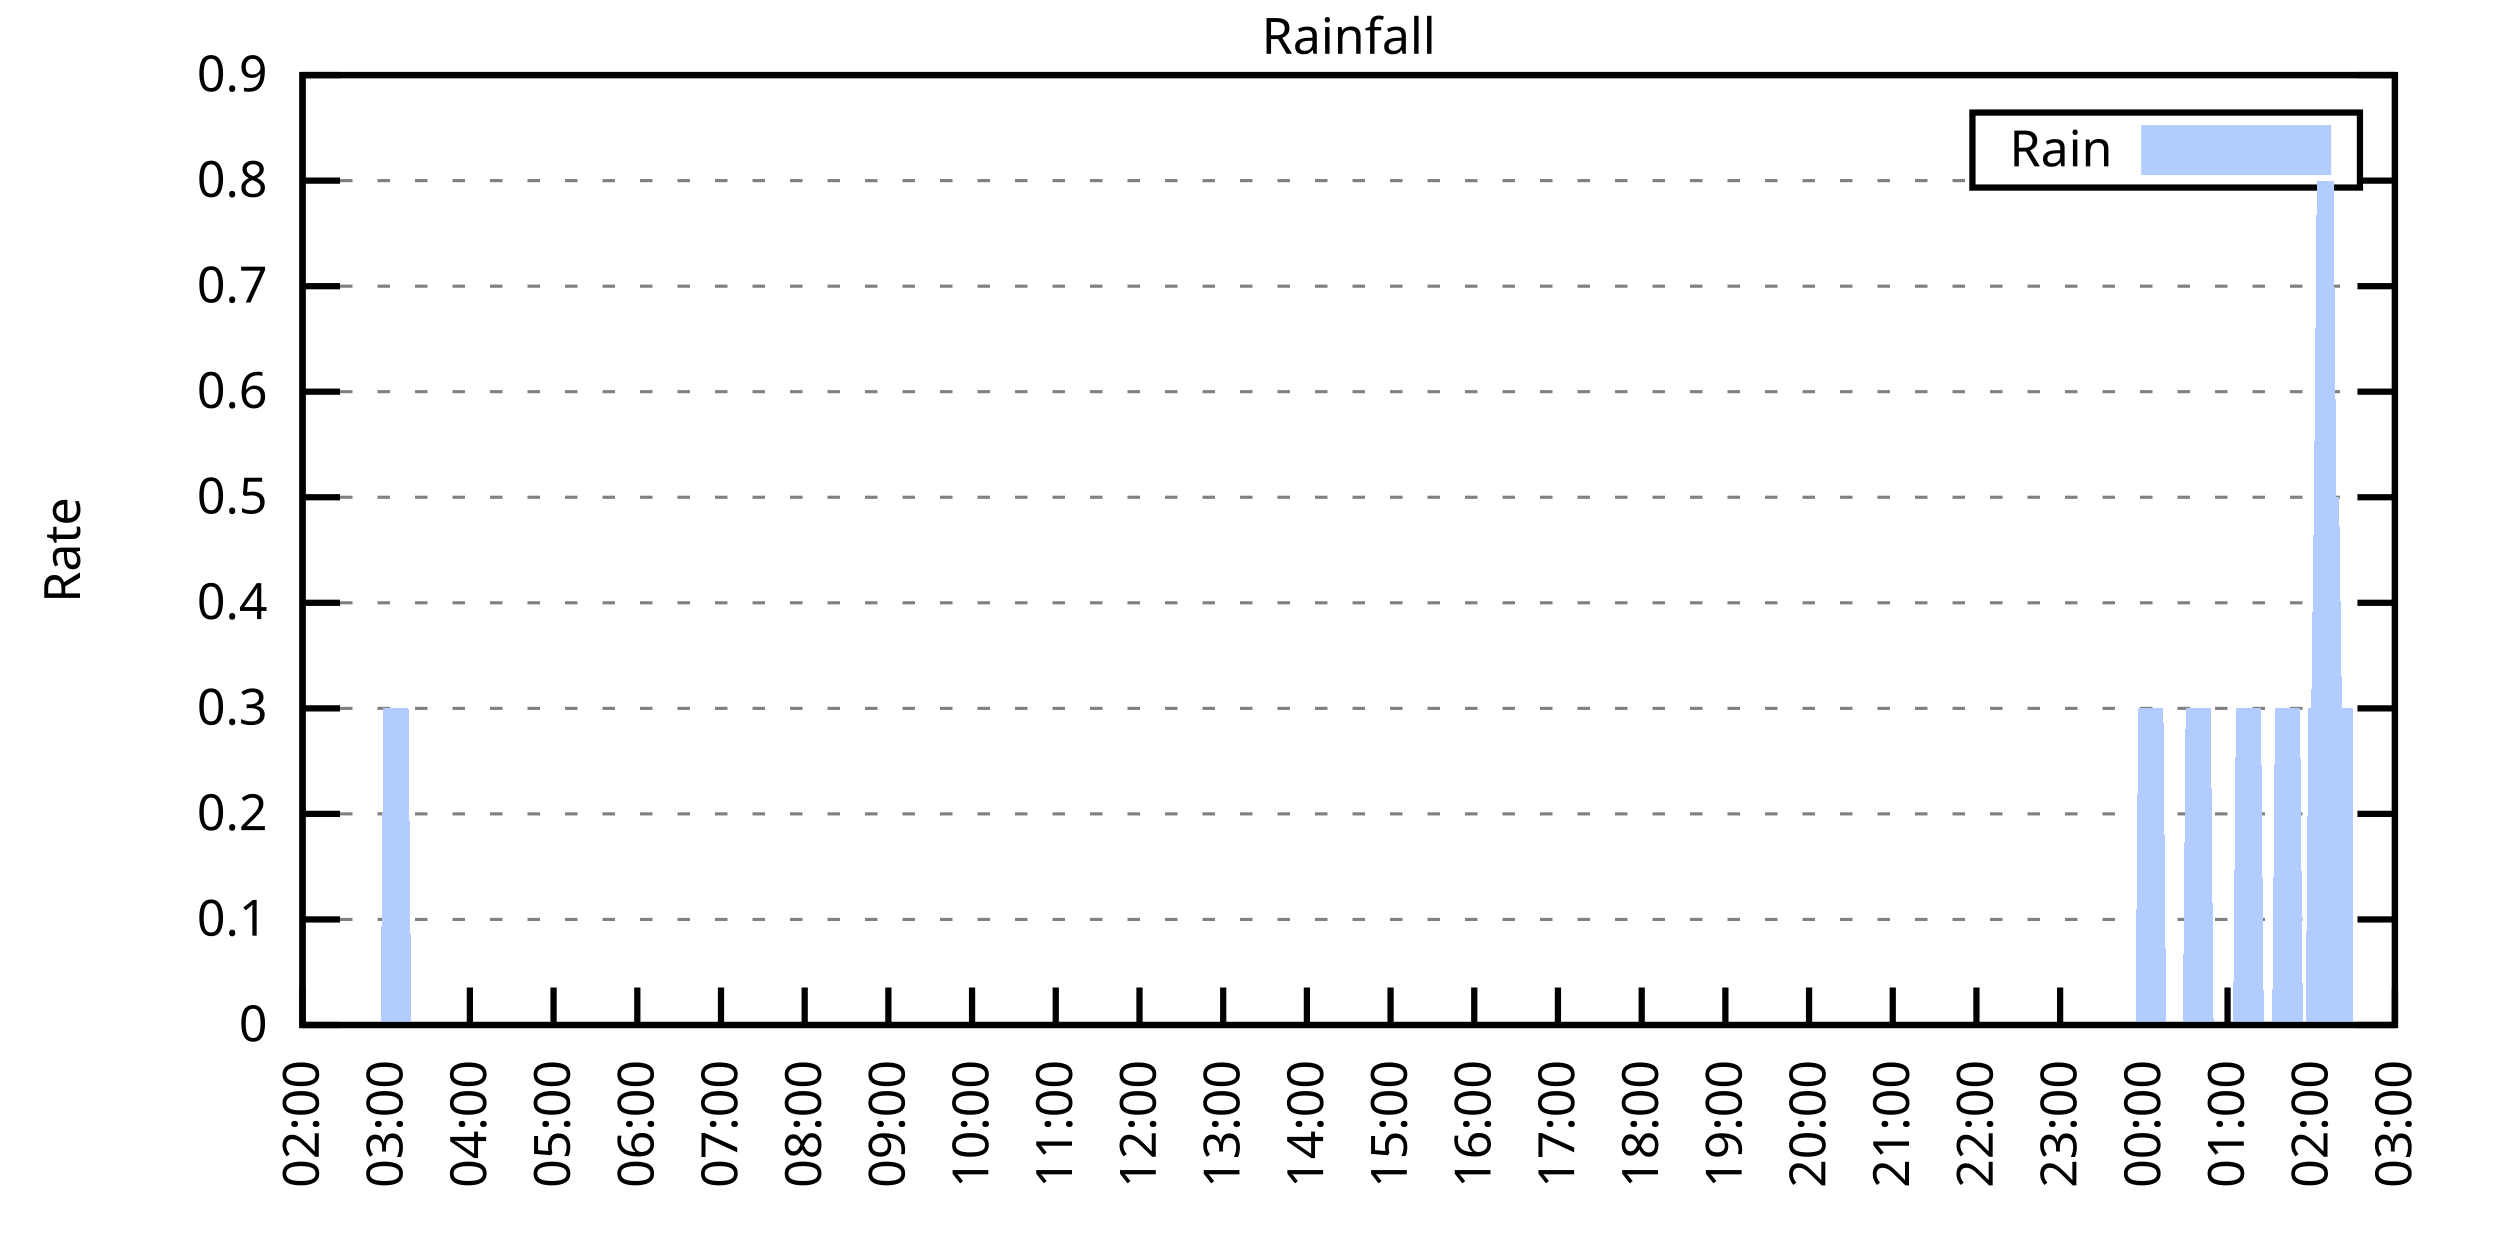
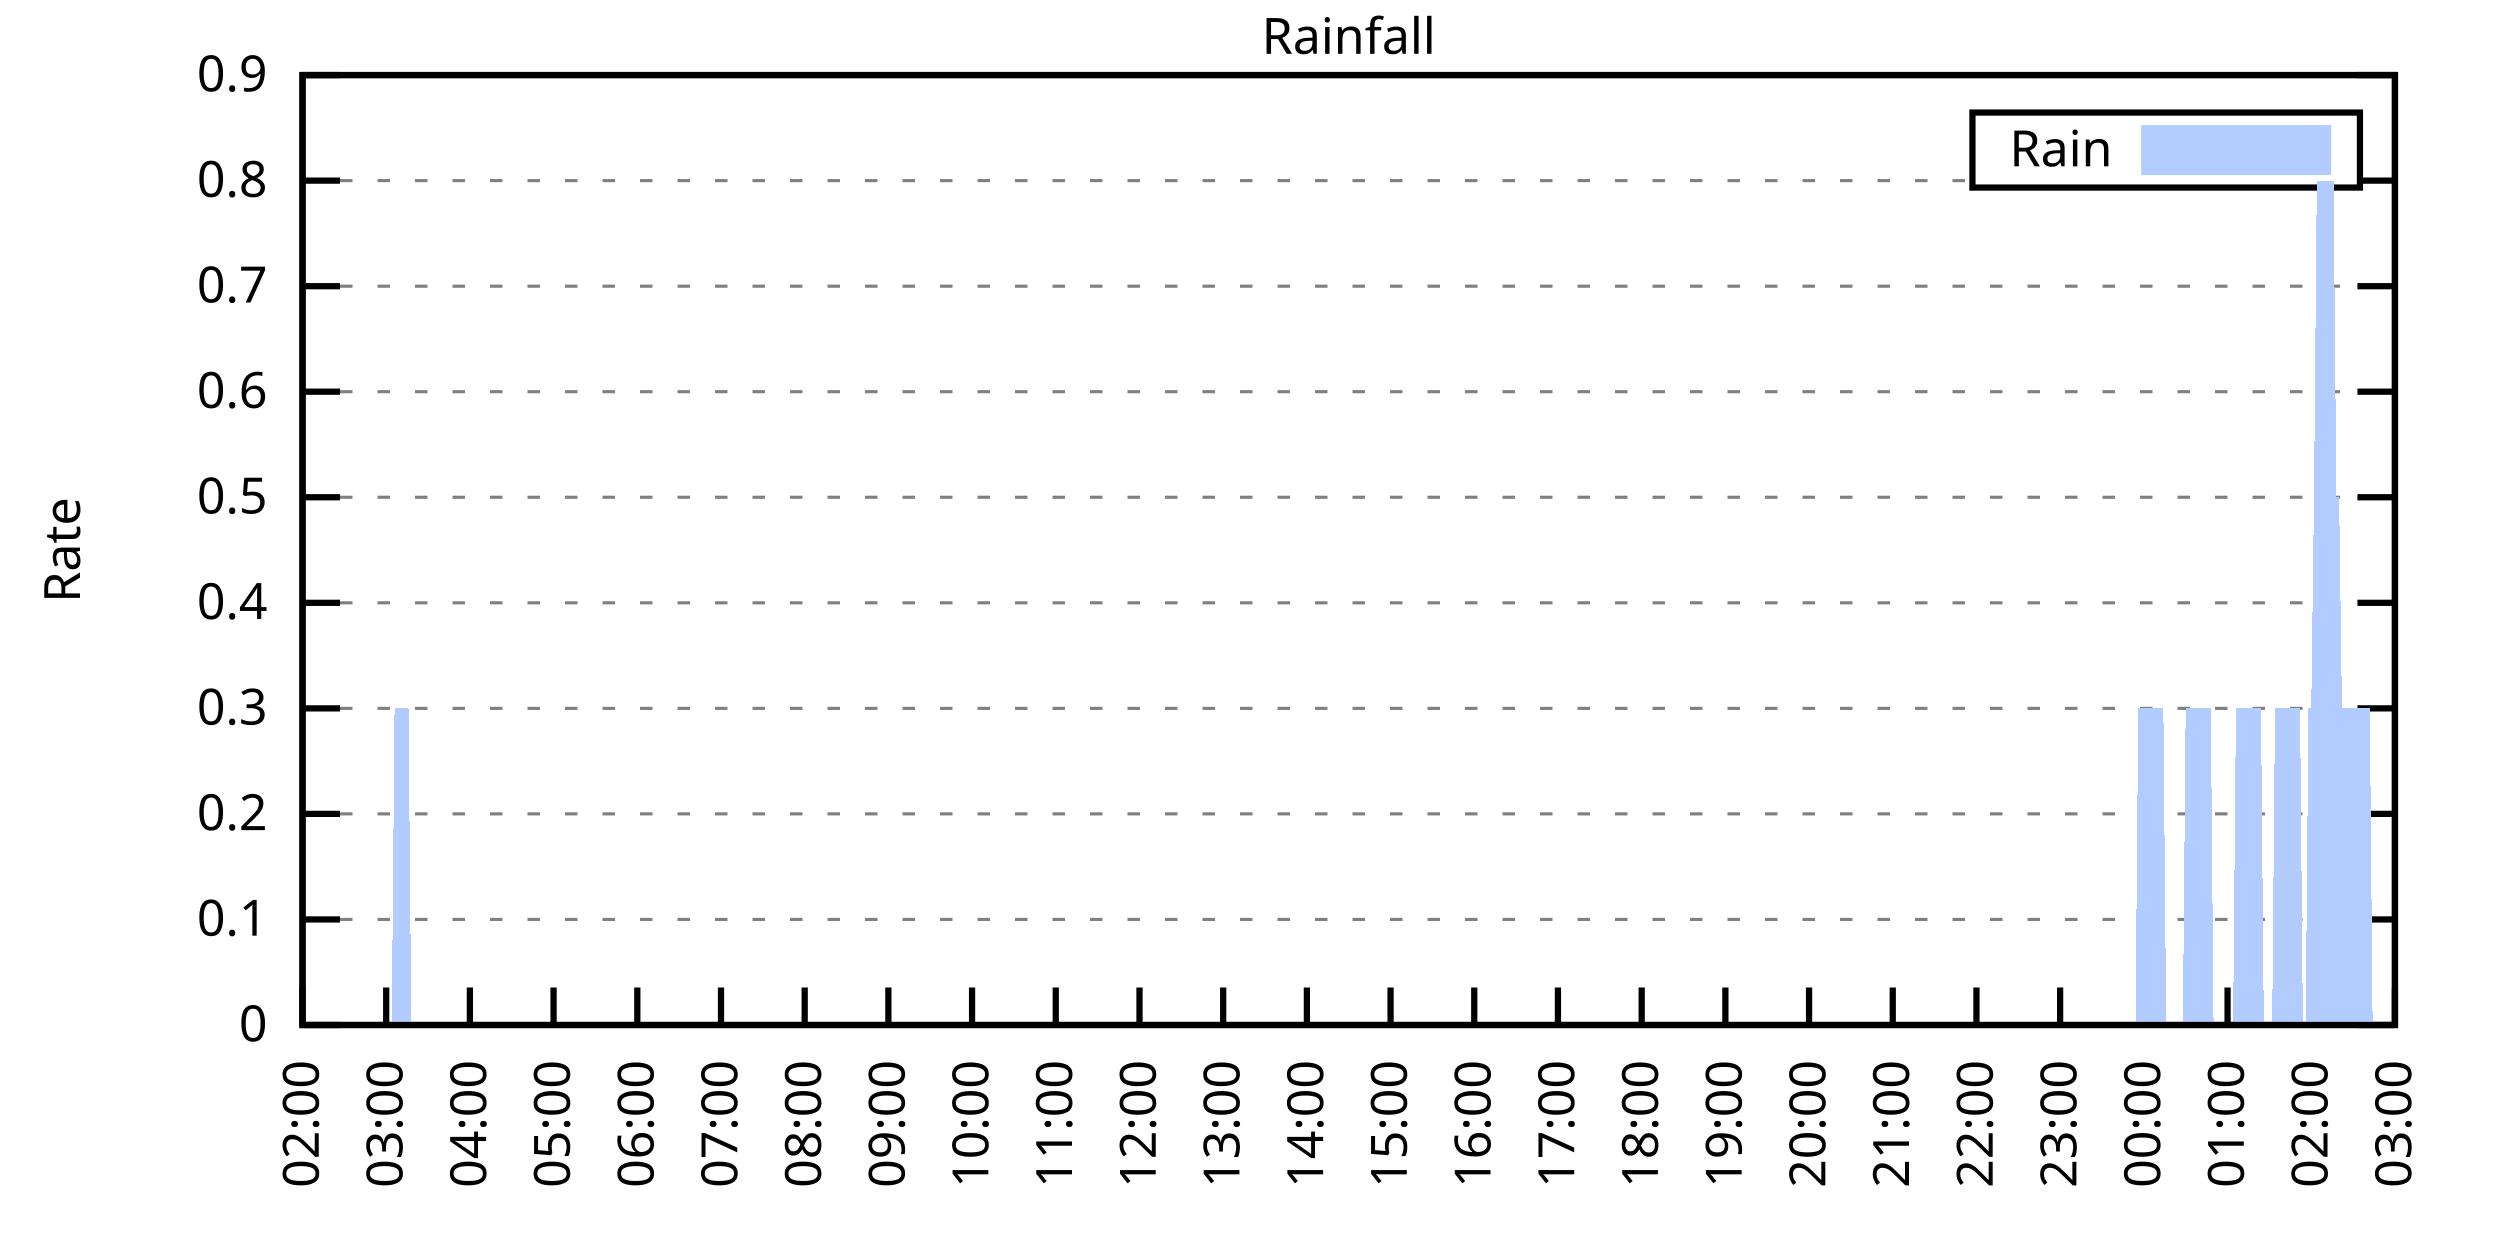
<svg xmlns="http://www.w3.org/2000/svg" xmlns:xlink="http://www.w3.org/1999/xlink" width="400" height="200" viewBox="0 0 400 200">
  <g id="gnuplot_canvas">
    <rect x="0" y="0" width="400" height="200" fill="none" />
    <defs>
      <circle id="gpDot" r="0.5" stroke-width="0.5" stroke="currentColor" />
      <path id="gpPt0" stroke-width="0.333" stroke="currentColor" d="M-1,0 h2 M0,-1 v2" />
      <path id="gpPt1" stroke-width="0.333" stroke="currentColor" d="M-1,-1 L1,1 M1,-1 L-1,1" />
      <path id="gpPt2" stroke-width="0.333" stroke="currentColor" d="M-1,0 L1,0 M0,-1 L0,1 M-1,-1 L1,1 M-1,1 L1,-1" />
      <rect id="gpPt3" stroke-width="0.333" stroke="currentColor" x="-1" y="-1" width="2" height="2" />
      <rect id="gpPt4" stroke-width="0.333" stroke="currentColor" fill="currentColor" x="-1" y="-1" width="2" height="2" />
      <circle id="gpPt5" stroke-width="0.333" stroke="currentColor" cx="0" cy="0" r="1" />
      <use xlink:href="#gpPt5" id="gpPt6" fill="currentColor" stroke="none" />
      <path id="gpPt7" stroke-width="0.333" stroke="currentColor" d="M0,-1.33 L-1.33,0.67 L1.33,0.67 z" />
      <use xlink:href="#gpPt7" id="gpPt8" fill="currentColor" stroke="none" />
      <use xlink:href="#gpPt7" id="gpPt9" stroke="currentColor" transform="rotate(180)" />
      <use xlink:href="#gpPt9" id="gpPt10" fill="currentColor" stroke="none" />
      <use xlink:href="#gpPt3" id="gpPt11" stroke="currentColor" transform="rotate(45)" />
      <use xlink:href="#gpPt11" id="gpPt12" fill="currentColor" stroke="none" />
      <path id="gpPt13" stroke-width="0.333" stroke="currentColor" d="M0,1.330 L1.265,0.411 L0.782,-1.067 L-0.782,-1.076 L-1.265,0.411 z" />
      <use xlink:href="#gpPt13" id="gpPt14" fill="currentColor" stroke="none" />
      <filter id="textbox" filterUnits="objectBoundingBox" x="0" y="0" height="1" width="1">
        <feFlood flood-color="white" flood-opacity="1" result="bgnd" />
        <feComposite in="SourceGraphic" in2="bgnd" operator="atop" />
      </filter>
      <filter id="greybox" filterUnits="objectBoundingBox" x="0" y="0" height="1" width="1">
        <feFlood flood-color="lightgrey" flood-opacity="1" result="grey" />
        <feComposite in="SourceGraphic" in2="grey" operator="atop" />
      </filter>
    </defs>
    <g fill="none" color="white" stroke="currentColor" stroke-width="1.00" stroke-linecap="butt" stroke-linejoin="miter">
</g>
    <g fill="none" color="black" stroke="currentColor" stroke-width="1.00" stroke-linecap="butt" stroke-linejoin="miter">
      <g stroke="none" shape-rendering="crispEdges">
        <polygon fill="rgb(255, 255, 255)" points="48.40,164.00 383.18,164.00 383.18,12.02 48.40,12.02 " />
      </g>
    </g>
    <g fill="none" color="black" stroke="currentColor" stroke-width="1.00" stroke-linecap="butt" stroke-linejoin="miter">
</g>
    <g fill="none" color="black" stroke="black" stroke-width="0.50" stroke-linecap="butt" stroke-linejoin="miter">
</g>
    <g fill="none" color="gray" stroke="currentColor" stroke-width="0.50" stroke-linecap="butt" stroke-linejoin="miter">
      <path stroke="gray" stroke-dasharray="2,4" class="gridline" d="M48.40,164.00 L383.19,164.00  " />
    </g>
    <g fill="none" color="gray" stroke="gray" stroke-width="1.00" stroke-linecap="butt" stroke-linejoin="miter">
</g>
    <g fill="none" color="black" stroke="currentColor" stroke-width="1.00" stroke-linecap="butt" stroke-linejoin="miter">
      <path stroke="black" d="M48.40,164.00 L54.40,164.00 M383.19,164.00 L377.19,164.00  " />
      <g transform="translate(42.80,166.60)" stroke="none" fill="black" font-family="Sans" font-size="8.00" text-anchor="end">
        <text>
          <tspan font-family="Sans"> 0</tspan>
        </text>
      </g>
    </g>
    <g fill="none" color="black" stroke="currentColor" stroke-width="1.00" stroke-linecap="butt" stroke-linejoin="miter">
</g>
    <g fill="none" color="black" stroke="black" stroke-width="0.50" stroke-linecap="butt" stroke-linejoin="miter">
</g>
    <g fill="none" color="gray" stroke="currentColor" stroke-width="0.50" stroke-linecap="butt" stroke-linejoin="miter">
      <path stroke="gray" stroke-dasharray="2,4" class="gridline" d="M48.40,147.11 L383.19,147.11  " />
    </g>
    <g fill="none" color="gray" stroke="gray" stroke-width="1.00" stroke-linecap="butt" stroke-linejoin="miter">
</g>
    <g fill="none" color="black" stroke="currentColor" stroke-width="1.00" stroke-linecap="butt" stroke-linejoin="miter">
      <path stroke="black" d="M48.40,147.11 L54.40,147.11 M383.19,147.11 L377.19,147.11  " />
      <g transform="translate(42.80,149.71)" stroke="none" fill="black" font-family="Sans" font-size="8.00" text-anchor="end">
        <text>
          <tspan font-family="Sans"> 0.1</tspan>
        </text>
      </g>
    </g>
    <g fill="none" color="black" stroke="currentColor" stroke-width="1.00" stroke-linecap="butt" stroke-linejoin="miter">
</g>
    <g fill="none" color="black" stroke="black" stroke-width="0.50" stroke-linecap="butt" stroke-linejoin="miter">
</g>
    <g fill="none" color="gray" stroke="currentColor" stroke-width="0.50" stroke-linecap="butt" stroke-linejoin="miter">
      <path stroke="gray" stroke-dasharray="2,4" class="gridline" d="M48.40,130.22 L383.19,130.22  " />
    </g>
    <g fill="none" color="gray" stroke="gray" stroke-width="1.00" stroke-linecap="butt" stroke-linejoin="miter">
</g>
    <g fill="none" color="black" stroke="currentColor" stroke-width="1.00" stroke-linecap="butt" stroke-linejoin="miter">
      <path stroke="black" d="M48.40,130.22 L54.40,130.22 M383.19,130.22 L377.19,130.22  " />
      <g transform="translate(42.80,132.82)" stroke="none" fill="black" font-family="Sans" font-size="8.00" text-anchor="end">
        <text>
          <tspan font-family="Sans"> 0.2</tspan>
        </text>
      </g>
    </g>
    <g fill="none" color="black" stroke="currentColor" stroke-width="1.00" stroke-linecap="butt" stroke-linejoin="miter">
</g>
    <g fill="none" color="black" stroke="black" stroke-width="0.50" stroke-linecap="butt" stroke-linejoin="miter">
</g>
    <g fill="none" color="gray" stroke="currentColor" stroke-width="0.50" stroke-linecap="butt" stroke-linejoin="miter">
      <path stroke="gray" stroke-dasharray="2,4" class="gridline" d="M48.40,113.34 L383.19,113.34  " />
    </g>
    <g fill="none" color="gray" stroke="gray" stroke-width="1.00" stroke-linecap="butt" stroke-linejoin="miter">
</g>
    <g fill="none" color="black" stroke="currentColor" stroke-width="1.00" stroke-linecap="butt" stroke-linejoin="miter">
      <path stroke="black" d="M48.40,113.34 L54.40,113.34 M383.19,113.34 L377.19,113.34  " />
      <g transform="translate(42.80,115.94)" stroke="none" fill="black" font-family="Sans" font-size="8.00" text-anchor="end">
        <text>
          <tspan font-family="Sans"> 0.3</tspan>
        </text>
      </g>
    </g>
    <g fill="none" color="black" stroke="currentColor" stroke-width="1.00" stroke-linecap="butt" stroke-linejoin="miter">
</g>
    <g fill="none" color="black" stroke="black" stroke-width="0.50" stroke-linecap="butt" stroke-linejoin="miter">
</g>
    <g fill="none" color="gray" stroke="currentColor" stroke-width="0.50" stroke-linecap="butt" stroke-linejoin="miter">
      <path stroke="gray" stroke-dasharray="2,4" class="gridline" d="M48.40,96.45 L383.19,96.45  " />
    </g>
    <g fill="none" color="gray" stroke="gray" stroke-width="1.00" stroke-linecap="butt" stroke-linejoin="miter">
</g>
    <g fill="none" color="black" stroke="currentColor" stroke-width="1.00" stroke-linecap="butt" stroke-linejoin="miter">
      <path stroke="black" d="M48.40,96.45 L54.40,96.45 M383.19,96.45 L377.19,96.45  " />
      <g transform="translate(42.80,99.05)" stroke="none" fill="black" font-family="Sans" font-size="8.00" text-anchor="end">
        <text>
          <tspan font-family="Sans"> 0.4</tspan>
        </text>
      </g>
    </g>
    <g fill="none" color="black" stroke="currentColor" stroke-width="1.00" stroke-linecap="butt" stroke-linejoin="miter">
</g>
    <g fill="none" color="black" stroke="black" stroke-width="0.50" stroke-linecap="butt" stroke-linejoin="miter">
</g>
    <g fill="none" color="gray" stroke="currentColor" stroke-width="0.50" stroke-linecap="butt" stroke-linejoin="miter">
      <path stroke="gray" stroke-dasharray="2,4" class="gridline" d="M48.40,79.56 L383.19,79.56  " />
    </g>
    <g fill="none" color="gray" stroke="gray" stroke-width="1.00" stroke-linecap="butt" stroke-linejoin="miter">
</g>
    <g fill="none" color="black" stroke="currentColor" stroke-width="1.00" stroke-linecap="butt" stroke-linejoin="miter">
      <path stroke="black" d="M48.40,79.56 L54.40,79.56 M383.19,79.56 L377.19,79.56  " />
      <g transform="translate(42.80,82.16)" stroke="none" fill="black" font-family="Sans" font-size="8.00" text-anchor="end">
        <text>
          <tspan font-family="Sans"> 0.5</tspan>
        </text>
      </g>
    </g>
    <g fill="none" color="black" stroke="currentColor" stroke-width="1.00" stroke-linecap="butt" stroke-linejoin="miter">
</g>
    <g fill="none" color="black" stroke="black" stroke-width="0.50" stroke-linecap="butt" stroke-linejoin="miter">
</g>
    <g fill="none" color="gray" stroke="currentColor" stroke-width="0.50" stroke-linecap="butt" stroke-linejoin="miter">
      <path stroke="gray" stroke-dasharray="2,4" class="gridline" d="M48.40,62.67 L383.19,62.67  " />
    </g>
    <g fill="none" color="gray" stroke="gray" stroke-width="1.00" stroke-linecap="butt" stroke-linejoin="miter">
</g>
    <g fill="none" color="black" stroke="currentColor" stroke-width="1.00" stroke-linecap="butt" stroke-linejoin="miter">
      <path stroke="black" d="M48.40,62.67 L54.40,62.67 M383.19,62.67 L377.19,62.67  " />
      <g transform="translate(42.80,65.27)" stroke="none" fill="black" font-family="Sans" font-size="8.00" text-anchor="end">
        <text>
          <tspan font-family="Sans"> 0.6</tspan>
        </text>
      </g>
    </g>
    <g fill="none" color="black" stroke="currentColor" stroke-width="1.00" stroke-linecap="butt" stroke-linejoin="miter">
</g>
    <g fill="none" color="black" stroke="black" stroke-width="0.50" stroke-linecap="butt" stroke-linejoin="miter">
</g>
    <g fill="none" color="gray" stroke="currentColor" stroke-width="0.50" stroke-linecap="butt" stroke-linejoin="miter">
      <path stroke="gray" stroke-dasharray="2,4" class="gridline" d="M48.40,45.79 L383.19,45.79  " />
    </g>
    <g fill="none" color="gray" stroke="gray" stroke-width="1.00" stroke-linecap="butt" stroke-linejoin="miter">
</g>
    <g fill="none" color="black" stroke="currentColor" stroke-width="1.00" stroke-linecap="butt" stroke-linejoin="miter">
      <path stroke="black" d="M48.40,45.79 L54.40,45.79 M383.19,45.79 L377.19,45.79  " />
      <g transform="translate(42.80,48.39)" stroke="none" fill="black" font-family="Sans" font-size="8.00" text-anchor="end">
        <text>
          <tspan font-family="Sans"> 0.7</tspan>
        </text>
      </g>
    </g>
    <g fill="none" color="black" stroke="currentColor" stroke-width="1.00" stroke-linecap="butt" stroke-linejoin="miter">
</g>
    <g fill="none" color="black" stroke="black" stroke-width="0.50" stroke-linecap="butt" stroke-linejoin="miter">
</g>
    <g fill="none" color="gray" stroke="currentColor" stroke-width="0.50" stroke-linecap="butt" stroke-linejoin="miter">
      <path stroke="gray" stroke-dasharray="2,4" class="gridline" d="M48.40,28.90 L315.59,28.90 M377.59,28.90 L383.19,28.90  " />
    </g>
    <g fill="none" color="gray" stroke="gray" stroke-width="1.00" stroke-linecap="butt" stroke-linejoin="miter">
</g>
    <g fill="none" color="black" stroke="currentColor" stroke-width="1.00" stroke-linecap="butt" stroke-linejoin="miter">
      <path stroke="black" d="M48.40,28.90 L54.40,28.90 M383.19,28.90 L377.19,28.90  " />
      <g transform="translate(42.80,31.50)" stroke="none" fill="black" font-family="Sans" font-size="8.00" text-anchor="end">
        <text>
          <tspan font-family="Sans"> 0.8</tspan>
        </text>
      </g>
    </g>
    <g fill="none" color="black" stroke="currentColor" stroke-width="1.00" stroke-linecap="butt" stroke-linejoin="miter">
</g>
    <g fill="none" color="black" stroke="black" stroke-width="0.50" stroke-linecap="butt" stroke-linejoin="miter">
</g>
    <g fill="none" color="gray" stroke="currentColor" stroke-width="0.50" stroke-linecap="butt" stroke-linejoin="miter">
      <path stroke="gray" stroke-dasharray="2,4" class="gridline" d="M48.40,12.01 L383.19,12.01  " />
    </g>
    <g fill="none" color="gray" stroke="gray" stroke-width="1.00" stroke-linecap="butt" stroke-linejoin="miter">
</g>
    <g fill="none" color="black" stroke="currentColor" stroke-width="1.00" stroke-linecap="butt" stroke-linejoin="miter">
      <path stroke="black" d="M48.40,12.01 L54.40,12.01 M383.19,12.01 L377.19,12.01  " />
      <g transform="translate(42.80,14.61)" stroke="none" fill="black" font-family="Sans" font-size="8.00" text-anchor="end">
        <text>
          <tspan font-family="Sans"> 0.9</tspan>
        </text>
      </g>
    </g>
    <g fill="none" color="black" stroke="currentColor" stroke-width="1.00" stroke-linecap="butt" stroke-linejoin="miter">
      <path stroke="black" d="M48.40,164.00 L48.40,158.00  " />
      <g transform="translate(51.00,169.60) rotate(270.00)" stroke="none" fill="black" font-family="Sans" font-size="8.00" text-anchor="end">
        <text>
          <tspan font-family="Sans">02:00</tspan>
        </text>
      </g>
    </g>
    <g fill="none" color="black" stroke="currentColor" stroke-width="1.00" stroke-linecap="butt" stroke-linejoin="miter">
      <path stroke="black" d="M61.79,164.00 L61.79,158.00  " />
      <g transform="translate(64.39,169.60) rotate(270.00)" stroke="none" fill="black" font-family="Sans" font-size="8.00" text-anchor="end">
        <text>
          <tspan font-family="Sans">03:00</tspan>
        </text>
      </g>
    </g>
    <g fill="none" color="black" stroke="currentColor" stroke-width="1.00" stroke-linecap="butt" stroke-linejoin="miter">
      <path stroke="black" d="M75.18,164.00 L75.18,158.00  " />
      <g transform="translate(77.78,169.60) rotate(270.00)" stroke="none" fill="black" font-family="Sans" font-size="8.00" text-anchor="end">
        <text>
          <tspan font-family="Sans">04:00</tspan>
        </text>
      </g>
    </g>
    <g fill="none" color="black" stroke="currentColor" stroke-width="1.00" stroke-linecap="butt" stroke-linejoin="miter">
      <path stroke="black" d="M88.57,164.00 L88.57,158.00  " />
      <g transform="translate(91.17,169.60) rotate(270.00)" stroke="none" fill="black" font-family="Sans" font-size="8.00" text-anchor="end">
        <text>
          <tspan font-family="Sans">05:00</tspan>
        </text>
      </g>
    </g>
    <g fill="none" color="black" stroke="currentColor" stroke-width="1.00" stroke-linecap="butt" stroke-linejoin="miter">
      <path stroke="black" d="M101.97,164.00 L101.97,158.00  " />
      <g transform="translate(104.57,169.60) rotate(270.00)" stroke="none" fill="black" font-family="Sans" font-size="8.00" text-anchor="end">
        <text>
          <tspan font-family="Sans">06:00</tspan>
        </text>
      </g>
    </g>
    <g fill="none" color="black" stroke="currentColor" stroke-width="1.00" stroke-linecap="butt" stroke-linejoin="miter">
      <path stroke="black" d="M115.36,164.00 L115.36,158.00  " />
      <g transform="translate(117.96,169.60) rotate(270.00)" stroke="none" fill="black" font-family="Sans" font-size="8.00" text-anchor="end">
        <text>
          <tspan font-family="Sans">07:00</tspan>
        </text>
      </g>
    </g>
    <g fill="none" color="black" stroke="currentColor" stroke-width="1.00" stroke-linecap="butt" stroke-linejoin="miter">
      <path stroke="black" d="M128.75,164.00 L128.75,158.00  " />
      <g transform="translate(131.35,169.60) rotate(270.00)" stroke="none" fill="black" font-family="Sans" font-size="8.00" text-anchor="end">
        <text>
          <tspan font-family="Sans">08:00</tspan>
        </text>
      </g>
    </g>
    <g fill="none" color="black" stroke="currentColor" stroke-width="1.00" stroke-linecap="butt" stroke-linejoin="miter">
      <path stroke="black" d="M142.14,164.00 L142.14,158.00  " />
      <g transform="translate(144.74,169.60) rotate(270.00)" stroke="none" fill="black" font-family="Sans" font-size="8.00" text-anchor="end">
        <text>
          <tspan font-family="Sans">09:00</tspan>
        </text>
      </g>
    </g>
    <g fill="none" color="black" stroke="currentColor" stroke-width="1.00" stroke-linecap="butt" stroke-linejoin="miter">
      <path stroke="black" d="M155.53,164.00 L155.53,158.00  " />
      <g transform="translate(158.13,169.60) rotate(270.00)" stroke="none" fill="black" font-family="Sans" font-size="8.00" text-anchor="end">
        <text>
          <tspan font-family="Sans">10:00</tspan>
        </text>
      </g>
    </g>
    <g fill="none" color="black" stroke="currentColor" stroke-width="1.00" stroke-linecap="butt" stroke-linejoin="miter">
      <path stroke="black" d="M168.92,164.00 L168.92,158.00  " />
      <g transform="translate(171.52,169.60) rotate(270.00)" stroke="none" fill="black" font-family="Sans" font-size="8.00" text-anchor="end">
        <text>
          <tspan font-family="Sans">11:00</tspan>
        </text>
      </g>
    </g>
    <g fill="none" color="black" stroke="currentColor" stroke-width="1.00" stroke-linecap="butt" stroke-linejoin="miter">
      <path stroke="black" d="M182.32,164.00 L182.32,158.00  " />
      <g transform="translate(184.92,169.60) rotate(270.00)" stroke="none" fill="black" font-family="Sans" font-size="8.00" text-anchor="end">
        <text>
          <tspan font-family="Sans">12:00</tspan>
        </text>
      </g>
    </g>
    <g fill="none" color="black" stroke="currentColor" stroke-width="1.00" stroke-linecap="butt" stroke-linejoin="miter">
      <path stroke="black" d="M195.71,164.00 L195.71,158.00  " />
      <g transform="translate(198.31,169.60) rotate(270.00)" stroke="none" fill="black" font-family="Sans" font-size="8.00" text-anchor="end">
        <text>
          <tspan font-family="Sans">13:00</tspan>
        </text>
      </g>
    </g>
    <g fill="none" color="black" stroke="currentColor" stroke-width="1.00" stroke-linecap="butt" stroke-linejoin="miter">
      <path stroke="black" d="M209.10,164.00 L209.10,158.00  " />
      <g transform="translate(211.70,169.60) rotate(270.00)" stroke="none" fill="black" font-family="Sans" font-size="8.00" text-anchor="end">
        <text>
          <tspan font-family="Sans">14:00</tspan>
        </text>
      </g>
    </g>
    <g fill="none" color="black" stroke="currentColor" stroke-width="1.00" stroke-linecap="butt" stroke-linejoin="miter">
      <path stroke="black" d="M222.49,164.00 L222.49,158.00  " />
      <g transform="translate(225.09,169.60) rotate(270.00)" stroke="none" fill="black" font-family="Sans" font-size="8.00" text-anchor="end">
        <text>
          <tspan font-family="Sans">15:00</tspan>
        </text>
      </g>
    </g>
    <g fill="none" color="black" stroke="currentColor" stroke-width="1.00" stroke-linecap="butt" stroke-linejoin="miter">
      <path stroke="black" d="M235.88,164.00 L235.88,158.00  " />
      <g transform="translate(238.48,169.60) rotate(270.00)" stroke="none" fill="black" font-family="Sans" font-size="8.00" text-anchor="end">
        <text>
          <tspan font-family="Sans">16:00</tspan>
        </text>
      </g>
    </g>
    <g fill="none" color="black" stroke="currentColor" stroke-width="1.00" stroke-linecap="butt" stroke-linejoin="miter">
      <path stroke="black" d="M249.27,164.00 L249.27,158.00  " />
      <g transform="translate(251.87,169.60) rotate(270.00)" stroke="none" fill="black" font-family="Sans" font-size="8.00" text-anchor="end">
        <text>
          <tspan font-family="Sans">17:00</tspan>
        </text>
      </g>
    </g>
    <g fill="none" color="black" stroke="currentColor" stroke-width="1.00" stroke-linecap="butt" stroke-linejoin="miter">
      <path stroke="black" d="M262.67,164.00 L262.67,158.00  " />
      <g transform="translate(265.27,169.60) rotate(270.00)" stroke="none" fill="black" font-family="Sans" font-size="8.00" text-anchor="end">
        <text>
          <tspan font-family="Sans">18:00</tspan>
        </text>
      </g>
    </g>
    <g fill="none" color="black" stroke="currentColor" stroke-width="1.00" stroke-linecap="butt" stroke-linejoin="miter">
      <path stroke="black" d="M276.06,164.00 L276.06,158.00  " />
      <g transform="translate(278.66,169.60) rotate(270.00)" stroke="none" fill="black" font-family="Sans" font-size="8.00" text-anchor="end">
        <text>
          <tspan font-family="Sans">19:00</tspan>
        </text>
      </g>
    </g>
    <g fill="none" color="black" stroke="currentColor" stroke-width="1.00" stroke-linecap="butt" stroke-linejoin="miter">
      <path stroke="black" d="M289.45,164.00 L289.45,158.00  " />
      <g transform="translate(292.05,169.60) rotate(270.00)" stroke="none" fill="black" font-family="Sans" font-size="8.00" text-anchor="end">
        <text>
          <tspan font-family="Sans">20:00</tspan>
        </text>
      </g>
    </g>
    <g fill="none" color="black" stroke="currentColor" stroke-width="1.00" stroke-linecap="butt" stroke-linejoin="miter">
      <path stroke="black" d="M302.84,164.00 L302.84,158.00  " />
      <g transform="translate(305.44,169.60) rotate(270.00)" stroke="none" fill="black" font-family="Sans" font-size="8.00" text-anchor="end">
        <text>
          <tspan font-family="Sans">21:00</tspan>
        </text>
      </g>
    </g>
    <g fill="none" color="black" stroke="currentColor" stroke-width="1.00" stroke-linecap="butt" stroke-linejoin="miter">
      <path stroke="black" d="M316.23,164.00 L316.23,158.00  " />
      <g transform="translate(318.83,169.60) rotate(270.00)" stroke="none" fill="black" font-family="Sans" font-size="8.00" text-anchor="end">
        <text>
          <tspan font-family="Sans">22:00</tspan>
        </text>
      </g>
    </g>
    <g fill="none" color="black" stroke="currentColor" stroke-width="1.00" stroke-linecap="butt" stroke-linejoin="miter">
      <path stroke="black" d="M329.62,164.00 L329.62,158.00  " />
      <g transform="translate(332.22,169.60) rotate(270.00)" stroke="none" fill="black" font-family="Sans" font-size="8.00" text-anchor="end">
        <text>
          <tspan font-family="Sans">23:00</tspan>
        </text>
      </g>
    </g>
    <g fill="none" color="black" stroke="currentColor" stroke-width="1.00" stroke-linecap="butt" stroke-linejoin="miter">
      <path stroke="black" d="M343.02,164.00 L343.02,158.00  " />
      <g transform="translate(345.62,169.60) rotate(270.00)" stroke="none" fill="black" font-family="Sans" font-size="8.00" text-anchor="end">
        <text>
          <tspan font-family="Sans">00:00</tspan>
        </text>
      </g>
    </g>
    <g fill="none" color="black" stroke="currentColor" stroke-width="1.00" stroke-linecap="butt" stroke-linejoin="miter">
      <path stroke="black" d="M356.41,164.00 L356.41,158.00  " />
      <g transform="translate(359.01,169.60) rotate(270.00)" stroke="none" fill="black" font-family="Sans" font-size="8.00" text-anchor="end">
        <text>
          <tspan font-family="Sans">01:00</tspan>
        </text>
      </g>
    </g>
    <g fill="none" color="black" stroke="currentColor" stroke-width="1.00" stroke-linecap="butt" stroke-linejoin="miter">
      <path stroke="black" d="M369.80,164.00 L369.80,158.00  " />
      <g transform="translate(372.40,169.60) rotate(270.00)" stroke="none" fill="black" font-family="Sans" font-size="8.00" text-anchor="end">
        <text>
          <tspan font-family="Sans">02:00</tspan>
        </text>
      </g>
    </g>
    <g fill="none" color="black" stroke="currentColor" stroke-width="1.00" stroke-linecap="butt" stroke-linejoin="miter">
      <path stroke="black" d="M383.19,164.00 L383.19,158.00  " />
      <g transform="translate(385.79,169.60) rotate(270.00)" stroke="none" fill="black" font-family="Sans" font-size="8.00" text-anchor="end">
        <text>
          <tspan font-family="Sans">03:00</tspan>
        </text>
      </g>
    </g>
    <g fill="none" color="black" stroke="currentColor" stroke-width="1.00" stroke-linecap="butt" stroke-linejoin="miter">
</g>
    <g fill="none" color="black" stroke="currentColor" stroke-width="1.00" stroke-linecap="butt" stroke-linejoin="miter">
      <path stroke="black" d="M48.40,12.01 L48.40,164.00 L383.19,164.00 L383.19,12.01 L48.40,12.01 Z  " />
    </g>
    <g fill="none" color="black" stroke="currentColor" stroke-width="1.00" stroke-linecap="butt" stroke-linejoin="miter">
</g>
    <g fill="none" color="black" stroke="currentColor" stroke-width="1.00" stroke-linecap="butt" stroke-linejoin="miter">
      <path stroke="black" d="M315.59,30.01 L315.59,18.01 L377.59,18.01 L377.59,30.01 L315.59,30.01 Z  " />
    </g>
    <g id="Rainfall_plot_1">
      <g fill="none" color="white" stroke="black" stroke-width="2.00" stroke-linecap="butt" stroke-linejoin="miter">
</g>
      <g fill="none" color="black" stroke="currentColor" stroke-width="2.00" stroke-linecap="butt" stroke-linejoin="miter">
        <g transform="translate(337.99,26.61)" stroke="none" fill="black" font-family="Sans" font-size="8.00" text-anchor="end">
          <text>
            <tspan font-family="Sans">Rain</tspan>
          </text>
        </g>
      </g>
      <g fill="none" color="black" stroke="currentColor" stroke-width="2.00" stroke-linecap="butt" stroke-linejoin="miter">
        <g stroke="none" shape-rendering="crispEdges">
          <polygon fill="rgb(178, 204, 255)" points="343.59,27.01 371.99,27.01 371.99,21.01 343.59,21.01 " />
        </g>
        <path stroke="rgb(178, 204, 255)" d="M343.59,27.01 L371.99,27.01 L371.99,21.01 L343.59,21.01 L343.59,27.01 Z  " />
      </g>
      <g fill="none" color="black" stroke="currentColor" stroke-width="2.00" stroke-linecap="butt" stroke-linejoin="miter">
        <g stroke="none" shape-rendering="crispEdges">
-           <polygon fill="rgb(178, 204, 255)" points="55.54,164.00 55.99,164.00 56.43,164.00 56.88,164.00 57.33,164.00 57.77,164.00 58.22,164.00 58.67,164.00 59.11,164.00 59.56,164.00 60.01,164.00 60.45,164.00 60.90,164.00 61.35,113.34 61.79,113.34 62.24,113.34 62.68,113.34 63.13,113.34 63.58,113.34 64.02,113.34 64.47,113.34 64.92,113.34 65.36,113.34 65.81,164.00 66.26,164.00 66.70,164.00 67.15,164.00 67.59,164.00 68.04,164.00 68.49,164.00 68.93,164.00 69.38,164.00 69.83,164.00 70.27,164.00 70.72,164.00 71.17,164.00 71.61,164.00 72.06,164.00 72.50,164.00 72.95,164.00 73.40,164.00 73.84,164.00 74.29,164.00 74.74,164.00 75.18,164.00 75.63,164.00 76.08,164.00 76.52,164.00 76.97,164.00 77.42,164.00 77.86,164.00 78.31,164.00 78.75,164.00 79.20,164.00 79.65,164.00 80.09,164.00 80.54,164.00 80.99,164.00 81.43,164.00 81.88,164.00 82.33,164.00 82.77,164.00 83.22,164.00 83.66,164.00 84.11,164.00 84.56,164.00 85.00,164.00 85.45,164.00 85.90,164.00 86.34,164.00 86.79,164.00 87.24,164.00 87.68,164.00 88.13,164.00 88.57,164.00 89.02,164.00 89.47,164.00 89.91,164.00 90.36,164.00 90.81,164.00 91.25,164.00 91.70,164.00 92.15,164.00 92.59,164.00 93.04,164.00 93.49,164.00 93.93,164.00 94.38,164.00 94.82,164.00 95.27,164.00 95.72,164.00 96.16,164.00 96.61,164.00 97.06,164.00 97.50,164.00 97.95,164.00 98.40,164.00 98.84,164.00 99.29,164.00 99.73,164.00 100.18,164.00 100.63,164.00 101.07,164.00 101.52,164.00 101.97,164.00 102.41,164.00 102.86,164.00 103.31,164.00 103.75,164.00 104.20,164.00 104.64,164.00 105.09,164.00 105.54,164.00 105.98,164.00 106.43,164.00 106.88,164.00 107.32,164.00 107.77,164.00 108.22,164.00 108.66,164.00 109.11,164.00 109.55,164.00 110.00,164.00 110.45,164.00 110.89,164.00 111.34,164.00 111.79,164.00 112.23,164.00 112.68,164.00 113.13,164.00 113.57,164.00 114.02,164.00 114.47,164.00 114.91,164.00 115.36,164.00 115.80,164.00 116.25,164.00 116.70,164.00 117.14,164.00 117.59,164.00 118.04,164.00 118.48,164.00 118.93,164.00 119.38,164.00 119.82,164.00 120.27,164.00 120.71,164.00 121.16,164.00 121.61,164.00 122.05,164.00 122.50,164.00 122.95,164.00 123.39,164.00 123.84,164.00 124.29,164.00 124.73,164.00 125.18,164.00 125.62,164.00 126.07,164.00 126.52,164.00 126.96,164.00 127.41,164.00 127.86,164.00 128.30,164.00 128.75,164.00 129.20,164.00 129.64,164.00 130.09,164.00 130.54,164.00 130.98,164.00 131.43,164.00 131.87,164.00 132.32,164.00 132.77,164.00 133.21,164.00 133.66,164.00 134.11,164.00 134.55,164.00 135.00,164.00 135.45,164.00 135.89,164.00 136.34,164.00 136.78,164.00 137.23,164.00 137.68,164.00 138.12,164.00 138.57,164.00 139.02,164.00 139.46,164.00 139.91,164.00 140.36,164.00 140.80,164.00 141.25,164.00 141.69,164.00 142.14,164.00 142.59,164.00 143.03,164.00 143.48,164.00 143.93,164.00 144.37,164.00 144.82,164.00 145.27,164.00 145.71,164.00 146.16,164.00 146.61,164.00 147.05,164.00 147.50,164.00 147.94,164.00 148.39,164.00 148.84,164.00 149.28,164.00 149.73,164.00 150.18,164.00 150.62,164.00 151.07,164.00 151.52,164.00 151.96,164.00 152.41,164.00 152.85,164.00 153.30,164.00 153.75,164.00 154.19,164.00 154.64,164.00 155.09,164.00 155.53,164.00 155.98,164.00 156.43,164.00 156.87,164.00 157.32,164.00 157.76,164.00 158.21,164.00 158.66,164.00 159.10,164.00 159.55,164.00 160.00,164.00 160.44,164.00 160.89,164.00 161.34,164.00 161.78,164.00 162.23,164.00 162.67,164.00 163.12,164.00 163.57,164.00 164.01,164.00 164.46,164.00 164.91,164.00 165.35,164.00 165.80,164.00 166.25,164.00 166.69,164.00 167.14,164.00 167.59,164.00 168.03,164.00 168.48,164.00 168.92,164.00 169.37,164.00 169.82,164.00 170.26,164.00 170.71,164.00 171.16,164.00 171.60,164.00 172.05,164.00 172.50,164.00 172.94,164.00 173.39,164.00 173.83,164.00 174.28,164.00 174.73,164.00 175.17,164.00 175.62,164.00 176.07,164.00 176.51,164.00 176.96,164.00 177.41,164.00 177.85,164.00 178.30,164.00 178.74,164.00 179.19,164.00 179.64,164.00 180.08,164.00 180.53,164.00 180.98,164.00 181.42,164.00 181.87,164.00 182.32,164.00 182.76,164.00 183.21,164.00 183.66,164.00 184.10,164.00 184.55,164.00 184.99,164.00 185.44,164.00 185.89,164.00 186.33,164.00 186.78,164.00 187.23,164.00 187.67,164.00 188.12,164.00 188.57,164.00 189.01,164.00 189.46,164.00 189.90,164.00 190.35,164.00 190.80,164.00 191.24,164.00 191.69,164.00 192.14,164.00 192.58,164.00 193.03,164.00 193.48,164.00 193.92,164.00 194.37,164.00 194.81,164.00 195.26,164.00 195.71,164.00 196.15,164.00 196.60,164.00 197.05,164.00 197.49,164.00 197.94,164.00 198.39,164.00 198.83,164.00 199.28,164.00 199.73,164.00 200.17,164.00 200.62,164.00 201.06,164.00 201.51,164.00 201.96,164.00 202.40,164.00 202.85,164.00 203.30,164.00 203.74,164.00 204.19,164.00 204.64,164.00 205.08,164.00 205.53,164.00 205.97,164.00 206.42,164.00 206.87,164.00 207.31,164.00 207.76,164.00 208.21,164.00 208.65,164.00 209.10,164.00 209.55,164.00 209.99,164.00 210.44,164.00 210.88,164.00 211.33,164.00 211.78,164.00 212.22,164.00 212.67,164.00 213.12,164.00 213.56,164.00 214.01,164.00 214.46,164.00 214.90,164.00 215.35,164.00 215.80,164.00 216.24,164.00 216.69,164.00 217.13,164.00 217.58,164.00 218.03,164.00 218.47,164.00 218.92,164.00 219.37,164.00 219.81,164.00 220.26,164.00 220.71,164.00 221.15,164.00 221.60,164.00 222.04,164.00 222.49,164.00 222.94,164.00 223.38,164.00 223.83,164.00 224.28,164.00 224.72,164.00 225.17,164.00 225.62,164.00 226.06,164.00 226.51,164.00 226.95,164.00 227.40,164.00 227.85,164.00 228.29,164.00 228.74,164.00 229.19,164.00 229.63,164.00 230.08,164.00 230.53,164.00 230.97,164.00 231.42,164.00 231.86,164.00 232.31,164.00 232.76,164.00 233.20,164.00 233.65,164.00 234.10,164.00 234.54,164.00 234.99,164.00 235.44,164.00 235.88,164.00 236.33,164.00 236.78,164.00 237.22,164.00 237.67,164.00 238.11,164.00 238.56,164.00 239.01,164.00 239.45,164.00 239.90,164.00 240.35,164.00 240.79,164.00 241.24,164.00 241.69,164.00 242.13,164.00 242.58,164.00 243.02,164.00 243.47,164.00 243.92,164.00 244.36,164.00 244.81,164.00 245.26,164.00 245.70,164.00 246.15,164.00 246.60,164.00 247.04,164.00 247.49,164.00 247.93,164.00 248.38,164.00 248.83,164.00 249.27,164.00 249.72,164.00 250.17,164.00 250.61,164.00 251.06,164.00 251.51,164.00 251.95,164.00 252.40,164.00 252.85,164.00 253.29,164.00 253.74,164.00 254.18,164.00 254.63,164.00 255.08,164.00 255.52,164.00 255.97,164.00 256.42,164.00 256.86,164.00 257.31,164.00 257.76,164.00 258.20,164.00 258.65,164.00 259.09,164.00 259.54,164.00 259.99,164.00 260.43,164.00 260.88,164.00 261.33,164.00 261.77,164.00 262.22,164.00 262.67,164.00 263.11,164.00 263.56,164.00 264.00,164.00 264.45,164.00 264.90,164.00 265.34,164.00 265.79,164.00 266.24,164.00 266.68,164.00 267.13,164.00 267.58,164.00 268.02,164.00 268.47,164.00 268.92,164.00 269.36,164.00 269.81,164.00 270.25,164.00 270.70,164.00 271.15,164.00 271.59,164.00 272.04,164.00 272.49,164.00 272.93,164.00 273.38,164.00 273.83,164.00 274.27,164.00 274.72,164.00 275.16,164.00 275.61,164.00 276.06,164.00 276.28,164.00 276.50,164.00 276.95,164.00 277.40,164.00 277.84,164.00 278.29,164.00 278.74,164.00 279.18,164.00 279.63,164.00 280.07,164.00 280.52,164.00 280.97,164.00 281.41,164.00 281.86,164.00 282.31,164.00 282.75,164.00 283.20,164.00 283.65,164.00 284.09,164.00 284.54,164.00 284.98,164.00 285.43,164.00 285.88,164.00 286.32,164.00 286.77,164.00 287.22,164.00 287.66,164.00 288.11,164.00 288.56,164.00 289.00,164.00 289.45,164.00 289.90,164.00 290.34,164.00 290.79,164.00 291.23,164.00 291.68,164.00 292.13,164.00 292.57,164.00 293.02,164.00 293.47,164.00 293.91,164.00 294.36,164.00 294.81,164.00 295.25,164.00 295.70,164.00 296.14,164.00 296.59,164.00 297.04,164.00 297.48,164.00 297.93,164.00 298.38,164.00 298.82,164.00 299.27,164.00 299.72,164.00 300.16,164.00 300.61,164.00 301.05,164.00 301.50,164.00 301.95,164.00 302.39,164.00 302.84,164.00 303.29,164.00 303.73,164.00 304.18,164.00 304.63,164.00 305.07,164.00 305.52,164.00 305.97,164.00 306.41,164.00 306.86,164.00 307.30,164.00 307.75,164.00 308.20,164.00 308.64,164.00 309.09,164.00 309.54,164.00 309.98,164.00 310.43,164.00 310.88,164.00 311.32,164.00 311.77,164.00 312.21,164.00 312.66,164.00 313.11,164.00 313.55,164.00 314.00,164.00 314.45,164.00 314.89,164.00 315.34,164.00 315.79,164.00 316.23,164.00 316.68,164.00 317.12,164.00 317.57,164.00 318.02,164.00 318.46,164.00 318.91,164.00 319.36,164.00 319.80,164.00 320.25,164.00 320.70,164.00 321.14,164.00 321.59,164.00 322.04,164.00 322.48,164.00 322.93,164.00 323.37,164.00 323.82,164.00 324.27,164.00 324.71,164.00 325.16,164.00 325.61,164.00 326.05,164.00 326.50,164.00 326.95,164.00 327.39,164.00 327.84,164.00 328.28,164.00 328.73,164.00 329.18,164.00 329.62,164.00 330.07,164.00 330.52,164.00 330.96,164.00 331.41,164.00 331.86,164.00 332.30,164.00 332.75,164.00 333.19,164.00 333.64,164.00 334.09,164.00 334.53,164.00 334.98,164.00 335.43,164.00 335.87,164.00 336.32,164.00 336.77,164.00 337.21,164.00 337.66,164.00 338.10,164.00 338.55,164.00 339.00,164.00 339.44,164.00 339.89,164.00 340.34,164.00 340.78,164.00 341.23,164.00 341.68,164.00 342.12,113.34 342.57,113.34 343.02,113.34 343.46,113.34 343.91,113.34 344.35,113.34 344.80,113.34 345.25,113.34 345.69,113.34 346.14,113.34 346.59,164.00 347.03,164.00 347.48,164.00 347.93,164.00 348.37,164.00 348.82,164.00 349.26,164.00 349.71,113.34 350.16,113.34 350.60,113.34 351.05,113.34 351.50,113.34 351.94,113.34 352.39,113.34 352.84,113.34 353.28,113.34 353.73,113.34 354.17,164.00 354.62,164.00 355.07,164.00 355.51,164.00 355.96,164.00 356.41,164.00 356.85,164.00 357.30,164.00 357.75,113.34 358.19,113.34 358.64,113.34 359.09,113.34 359.53,113.34 359.98,113.34 360.42,113.34 360.87,113.34 361.32,113.34 361.76,113.34 362.21,164.00 362.66,164.00 363.10,164.00 363.55,164.00 364.00,113.34 364.44,113.34 364.89,113.34 365.33,113.34 365.78,113.34 366.23,113.34 366.67,113.34 367.12,113.34 367.57,113.34 368.01,113.34 368.46,164.00 368.91,164.00 369.35,113.34 369.80,113.34 370.24,79.56 370.69,28.90 371.14,28.90 371.58,28.90 372.03,28.90 372.48,28.90 372.92,28.90 373.37,28.90 373.82,79.56 374.26,79.56 374.71,113.34 375.16,113.34 375.60,113.34 376.05,113.34 376.49,113.34 376.49,164.00 55.54,164.00 " />
+           <polygon fill="rgb(178, 204, 255)" points="58.67,164.00 59.11,164.00 59.56,164.00 60.01,164.00 60.45,164.00 60.90,164.00 61.35,164.00 61.79,164.00 62.24,164.00 62.68,164.00 63.13,113.34 63.58,113.34 64.02,113.34 64.47,113.34 64.92,113.34 65.36,113.34 65.81,164.00 66.26,164.00 66.70,164.00 67.15,164.00 67.59,164.00 68.04,164.00 68.49,164.00 68.93,164.00 69.38,164.00 69.83,164.00 70.27,164.00 70.72,164.00 71.17,164.00 71.61,164.00 72.06,164.00 72.50,164.00 72.95,164.00 73.40,164.00 73.84,164.00 74.29,164.00 74.74,164.00 75.18,164.00 75.63,164.00 76.08,164.00 76.52,164.00 76.97,164.00 77.42,164.00 77.86,164.00 78.31,164.00 78.75,164.00 79.20,164.00 79.65,164.00 80.09,164.00 80.54,164.00 80.99,164.00 81.43,164.00 81.88,164.00 82.33,164.00 82.77,164.00 83.22,164.00 83.66,164.00 84.11,164.00 84.56,164.00 85.00,164.00 85.45,164.00 85.90,164.00 86.34,164.00 86.79,164.00 87.24,164.00 87.68,164.00 88.13,164.00 88.57,164.00 89.02,164.00 89.47,164.00 89.91,164.00 90.36,164.00 90.81,164.00 91.25,164.00 91.70,164.00 92.15,164.00 92.59,164.00 93.04,164.00 93.49,164.00 93.93,164.00 94.38,164.00 94.82,164.00 95.27,164.00 95.72,164.00 96.16,164.00 96.61,164.00 97.06,164.00 97.50,164.00 97.95,164.00 98.40,164.00 98.84,164.00 99.29,164.00 99.73,164.00 100.18,164.00 100.63,164.00 101.07,164.00 101.52,164.00 101.97,164.00 102.41,164.00 102.86,164.00 103.31,164.00 103.75,164.00 104.20,164.00 104.64,164.00 105.09,164.00 105.54,164.00 105.98,164.00 106.43,164.00 106.88,164.00 107.32,164.00 107.77,164.00 108.22,164.00 108.66,164.00 109.11,164.00 109.55,164.00 110.00,164.00 110.45,164.00 110.89,164.00 111.34,164.00 111.79,164.00 112.23,164.00 112.68,164.00 113.13,164.00 113.57,164.00 114.02,164.00 114.47,164.00 114.91,164.00 115.36,164.00 115.80,164.00 116.25,164.00 116.70,164.00 117.14,164.00 117.59,164.00 118.04,164.00 118.48,164.00 118.93,164.00 119.38,164.00 119.82,164.00 120.27,164.00 120.71,164.00 121.16,164.00 121.61,164.00 122.05,164.00 122.50,164.00 122.95,164.00 123.39,164.00 123.84,164.00 124.29,164.00 124.73,164.00 125.18,164.00 125.62,164.00 126.07,164.00 126.52,164.00 126.96,164.00 127.41,164.00 127.86,164.00 128.30,164.00 128.75,164.00 129.20,164.00 129.64,164.00 130.09,164.00 130.54,164.00 130.98,164.00 131.43,164.00 131.87,164.00 132.32,164.00 132.77,164.00 133.21,164.00 133.66,164.00 134.11,164.00 134.55,164.00 135.00,164.00 135.45,164.00 135.89,164.00 136.34,164.00 136.78,164.00 137.23,164.00 137.68,164.00 138.12,164.00 138.57,164.00 139.02,164.00 139.46,164.00 139.91,164.00 140.36,164.00 140.80,164.00 141.25,164.00 141.69,164.00 142.14,164.00 142.59,164.00 143.03,164.00 143.48,164.00 143.93,164.00 144.37,164.00 144.82,164.00 145.27,164.00 145.71,164.00 146.16,164.00 146.61,164.00 147.05,164.00 147.50,164.00 147.94,164.00 148.39,164.00 148.84,164.00 149.28,164.00 149.73,164.00 150.18,164.00 150.62,164.00 151.07,164.00 151.52,164.00 151.96,164.00 152.41,164.00 152.85,164.00 153.30,164.00 153.75,164.00 154.19,164.00 154.64,164.00 155.09,164.00 155.53,164.00 155.98,164.00 156.43,164.00 156.87,164.00 157.32,164.00 157.76,164.00 158.21,164.00 158.66,164.00 159.10,164.00 159.55,164.00 160.00,164.00 160.44,164.00 160.89,164.00 161.34,164.00 161.78,164.00 162.23,164.00 162.67,164.00 163.12,164.00 163.57,164.00 164.01,164.00 164.46,164.00 164.91,164.00 165.35,164.00 165.80,164.00 166.25,164.00 166.69,164.00 167.14,164.00 167.59,164.00 168.03,164.00 168.48,164.00 168.92,164.00 169.37,164.00 169.82,164.00 170.26,164.00 170.71,164.00 171.16,164.00 171.60,164.00 172.05,164.00 172.50,164.00 172.94,164.00 173.39,164.00 173.83,164.00 174.28,164.00 174.73,164.00 175.17,164.00 175.62,164.00 176.07,164.00 176.51,164.00 176.96,164.00 177.41,164.00 177.85,164.00 178.30,164.00 178.74,164.00 179.19,164.00 179.64,164.00 180.08,164.00 180.53,164.00 180.98,164.00 181.42,164.00 181.87,164.00 182.32,164.00 182.76,164.00 183.21,164.00 183.66,164.00 184.10,164.00 184.55,164.00 184.99,164.00 185.44,164.00 185.89,164.00 186.33,164.00 186.78,164.00 187.23,164.00 187.67,164.00 188.12,164.00 188.57,164.00 189.01,164.00 189.46,164.00 189.90,164.00 190.35,164.00 190.80,164.00 191.24,164.00 191.69,164.00 192.14,164.00 192.58,164.00 193.03,164.00 193.48,164.00 193.92,164.00 194.37,164.00 194.81,164.00 195.26,164.00 195.71,164.00 196.15,164.00 196.60,164.00 197.05,164.00 197.49,164.00 197.94,164.00 198.39,164.00 198.83,164.00 199.28,164.00 199.73,164.00 200.17,164.00 200.62,164.00 201.06,164.00 201.51,164.00 201.96,164.00 202.40,164.00 202.85,164.00 203.30,164.00 203.74,164.00 204.19,164.00 204.64,164.00 205.08,164.00 205.53,164.00 205.97,164.00 206.42,164.00 206.87,164.00 207.31,164.00 207.76,164.00 208.21,164.00 208.65,164.00 209.10,164.00 209.55,164.00 209.99,164.00 210.44,164.00 210.88,164.00 211.33,164.00 211.78,164.00 212.22,164.00 212.67,164.00 213.12,164.00 213.56,164.00 214.01,164.00 214.46,164.00 214.90,164.00 215.35,164.00 215.80,164.00 216.24,164.00 216.69,164.00 217.13,164.00 217.58,164.00 218.03,164.00 218.47,164.00 218.92,164.00 219.37,164.00 219.81,164.00 220.26,164.00 220.71,164.00 221.15,164.00 221.60,164.00 222.04,164.00 222.49,164.00 222.94,164.00 223.38,164.00 223.83,164.00 224.28,164.00 224.72,164.00 225.17,164.00 225.62,164.00 226.06,164.00 226.51,164.00 226.95,164.00 227.40,164.00 227.85,164.00 228.29,164.00 228.74,164.00 229.19,164.00 229.63,164.00 230.08,164.00 230.53,164.00 230.97,164.00 231.42,164.00 231.86,164.00 232.31,164.00 232.76,164.00 233.20,164.00 233.65,164.00 234.10,164.00 234.54,164.00 234.99,164.00 235.44,164.00 235.88,164.00 236.33,164.00 236.78,164.00 237.22,164.00 237.67,164.00 238.11,164.00 238.56,164.00 239.01,164.00 239.45,164.00 239.90,164.00 240.35,164.00 240.79,164.00 241.24,164.00 241.69,164.00 242.13,164.00 242.58,164.00 243.02,164.00 243.47,164.00 243.92,164.00 244.36,164.00 244.81,164.00 245.26,164.00 245.70,164.00 246.15,164.00 246.60,164.00 247.04,164.00 247.49,164.00 247.93,164.00 248.38,164.00 248.83,164.00 249.27,164.00 249.72,164.00 250.17,164.00 250.61,164.00 251.06,164.00 251.51,164.00 251.95,164.00 252.40,164.00 252.85,164.00 253.29,164.00 253.74,164.00 254.18,164.00 254.63,164.00 255.08,164.00 255.52,164.00 255.97,164.00 256.42,164.00 256.86,164.00 257.31,164.00 257.76,164.00 258.20,164.00 258.65,164.00 259.09,164.00 259.54,164.00 259.99,164.00 260.43,164.00 260.88,164.00 261.33,164.00 261.77,164.00 262.22,164.00 262.67,164.00 263.11,164.00 263.56,164.00 264.00,164.00 264.45,164.00 264.90,164.00 265.34,164.00 265.79,164.00 266.24,164.00 266.68,164.00 267.13,164.00 267.58,164.00 268.02,164.00 268.47,164.00 268.92,164.00 269.36,164.00 269.81,164.00 270.25,164.00 270.70,164.00 271.15,164.00 271.59,164.00 272.04,164.00 272.49,164.00 272.93,164.00 273.38,164.00 273.83,164.00 274.27,164.00 274.72,164.00 275.16,164.00 275.61,164.00 276.06,164.00 276.28,164.00 276.50,164.00 276.95,164.00 277.40,164.00 277.84,164.00 278.29,164.00 278.74,164.00 279.18,164.00 279.63,164.00 280.07,164.00 280.52,164.00 280.97,164.00 281.41,164.00 281.86,164.00 282.31,164.00 282.75,164.00 283.20,164.00 283.65,164.00 284.09,164.00 284.54,164.00 284.98,164.00 285.43,164.00 285.88,164.00 286.32,164.00 286.77,164.00 287.22,164.00 287.66,164.00 288.11,164.00 288.56,164.00 289.00,164.00 289.45,164.00 289.90,164.00 290.34,164.00 290.79,164.00 291.23,164.00 291.68,164.00 292.13,164.00 292.57,164.00 293.02,164.00 293.47,164.00 293.91,164.00 294.36,164.00 294.81,164.00 295.25,164.00 295.70,164.00 296.14,164.00 296.59,164.00 297.04,164.00 297.48,164.00 297.93,164.00 298.38,164.00 298.82,164.00 299.27,164.00 299.72,164.00 300.16,164.00 300.61,164.00 301.05,164.00 301.50,164.00 301.95,164.00 302.39,164.00 302.84,164.00 303.29,164.00 303.73,164.00 304.18,164.00 304.63,164.00 305.07,164.00 305.52,164.00 305.97,164.00 306.41,164.00 306.86,164.00 307.30,164.00 307.75,164.00 308.20,164.00 308.64,164.00 309.09,164.00 309.54,164.00 309.98,164.00 310.43,164.00 310.88,164.00 311.32,164.00 311.77,164.00 312.21,164.00 312.66,164.00 313.11,164.00 313.55,164.00 314.00,164.00 314.45,164.00 314.89,164.00 315.34,164.00 315.79,164.00 316.23,164.00 316.68,164.00 317.12,164.00 317.57,164.00 318.02,164.00 318.46,164.00 318.91,164.00 319.36,164.00 319.80,164.00 320.25,164.00 320.70,164.00 321.14,164.00 321.59,164.00 322.04,164.00 322.48,164.00 322.93,164.00 323.37,164.00 323.82,164.00 324.27,164.00 324.71,164.00 325.16,164.00 325.61,164.00 326.05,164.00 326.50,164.00 326.95,164.00 327.39,164.00 327.84,164.00 328.28,164.00 328.73,164.00 329.18,164.00 329.62,164.00 330.07,164.00 330.52,164.00 330.96,164.00 331.41,164.00 331.86,164.00 332.30,164.00 332.75,164.00 333.19,164.00 333.64,164.00 334.09,164.00 334.53,164.00 334.98,164.00 335.43,164.00 335.87,164.00 336.32,164.00 336.77,164.00 337.21,164.00 337.66,164.00 338.10,164.00 338.55,164.00 339.00,164.00 339.44,164.00 339.89,164.00 340.34,164.00 340.78,164.00 341.23,164.00 341.68,164.00 342.12,113.34 342.57,113.34 343.02,113.34 343.46,113.34 343.91,113.34 344.35,113.34 344.80,113.34 345.25,113.34 345.69,113.34 346.14,113.34 346.59,164.00 347.03,164.00 347.48,164.00 347.93,164.00 348.37,164.00 348.82,164.00 349.26,164.00 349.71,113.34 350.16,113.34 350.60,113.34 351.05,113.34 351.50,113.34 351.94,113.34 352.39,113.34 352.84,113.34 353.28,113.34 353.73,113.34 354.17,164.00 354.62,164.00 355.07,164.00 355.51,164.00 355.96,164.00 356.41,164.00 356.85,164.00 357.30,164.00 357.75,113.34 358.19,113.34 358.64,113.34 359.09,113.34 359.53,113.34 359.98,113.34 360.42,113.34 360.87,113.34 361.32,113.34 361.76,113.34 362.21,164.00 362.66,164.00 363.10,164.00 363.55,164.00 364.00,113.34 364.44,113.34 364.89,113.34 365.33,113.34 365.78,113.34 366.23,113.34 366.67,113.34 367.12,113.34 367.57,113.34 368.01,113.34 368.46,164.00 368.91,164.00 369.35,113.34 369.80,113.34 370.24,79.56 370.69,28.90 371.14,28.90 371.58,28.90 372.03,28.90 372.48,28.90 372.92,28.90 373.37,28.90 373.82,79.56 374.26,79.56 374.71,113.34 375.16,113.34 375.60,113.34 376.05,113.34 376.49,113.34 376.94,113.34 377.39,113.34 377.83,113.34 378.28,113.34 378.73,113.34 379.17,113.34 379.62,164.00 379.62,164.00 58.67,164.00 " />
        </g>
      </g>
    </g>
    <g fill="none" color="black" stroke="currentColor" stroke-width="2.00" stroke-linecap="butt" stroke-linejoin="miter">
</g>
    <g fill="none" color="black" stroke="black" stroke-width="1.00" stroke-linecap="butt" stroke-linejoin="miter">
</g>
    <g fill="none" color="black" stroke="currentColor" stroke-width="1.00" stroke-linecap="butt" stroke-linejoin="miter">
      <path stroke="black" d="M48.40,12.01 L48.40,164.00 L383.19,164.00 L383.19,12.01 L48.40,12.01 Z  " />
      <g transform="translate(12.80,88.01) rotate(270.00)" stroke="none" fill="black" font-family="Sans" font-size="8.00" text-anchor="middle">
        <text>
          <tspan font-family="Sans">Rate</tspan>
        </text>
      </g>
    </g>
    <g fill="none" color="black" stroke="currentColor" stroke-width="1.00" stroke-linecap="butt" stroke-linejoin="miter">
</g>
    <g fill="none" color="black" stroke="currentColor" stroke-width="1.00" stroke-linecap="butt" stroke-linejoin="miter">
      <g transform="translate(215.79,8.61)" stroke="none" fill="black" font-family="Sans" font-size="8.00" text-anchor="middle">
        <text>
          <tspan font-family="Sans">Rainfall</tspan>
        </text>
      </g>
    </g>
    <g fill="none" color="black" stroke="currentColor" stroke-width="1.00" stroke-linecap="butt" stroke-linejoin="miter">
</g>
  </g>
</svg>
